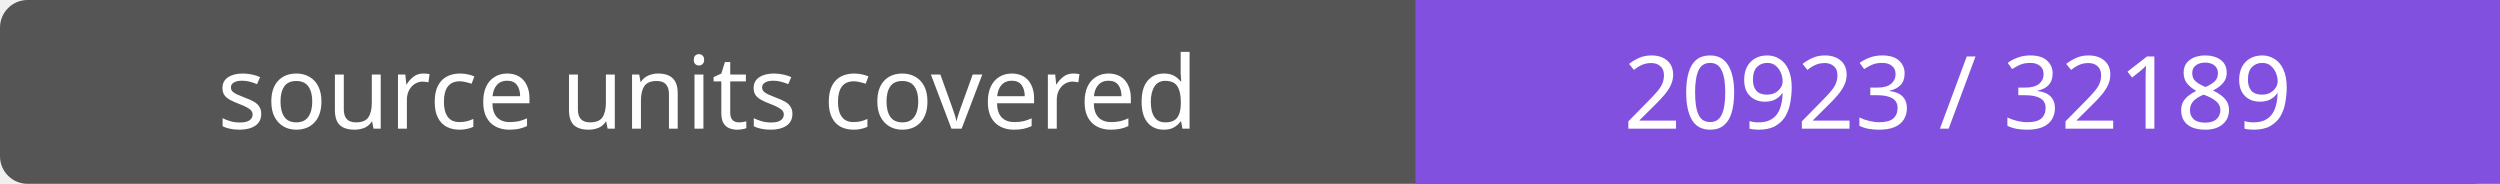
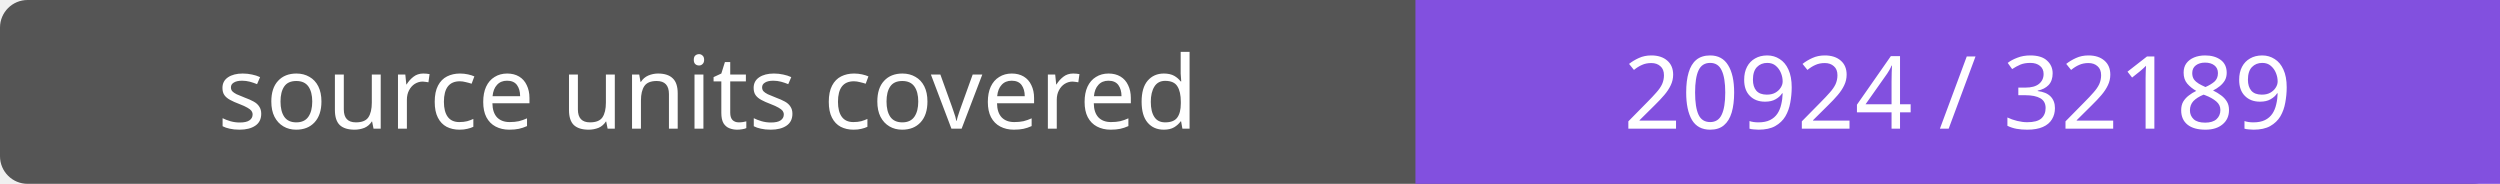
- <svg xmlns="http://www.w3.org/2000/svg" width="272" height="20" role="img" aria-label="source units covered: 20923 / 32189">
+ <svg xmlns="http://www.w3.org/2000/svg" width="272" height="20" role="img" aria-label="source units covered: 20924 / 32189">
  <rect width="272" height="20" rx="3" fill="#555" />
  <path fill="#8250df" d="M154 0h118v20H154z" />
  <g fill="#fff" text-anchor="middle" font-family="Verdana,sans-serif" font-size="11">
    <text x="77.0" y="14">source units covered</text>
-     <text x="213.0" y="14">20923 / 32189</text>
+     <text x="213.0" y="14">20924 / 32189</text>
  </g>
</svg>
